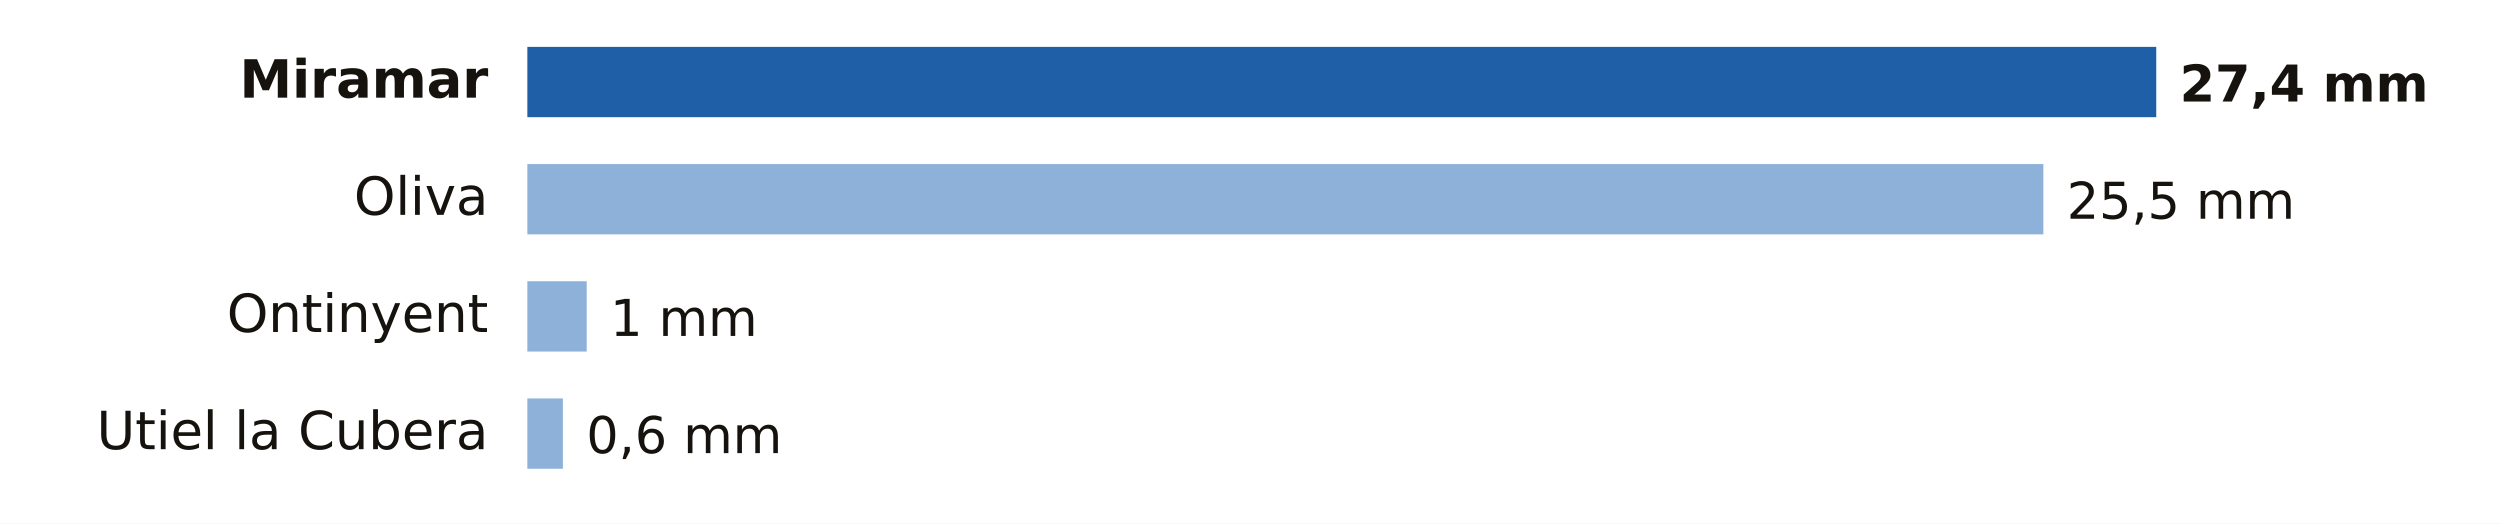
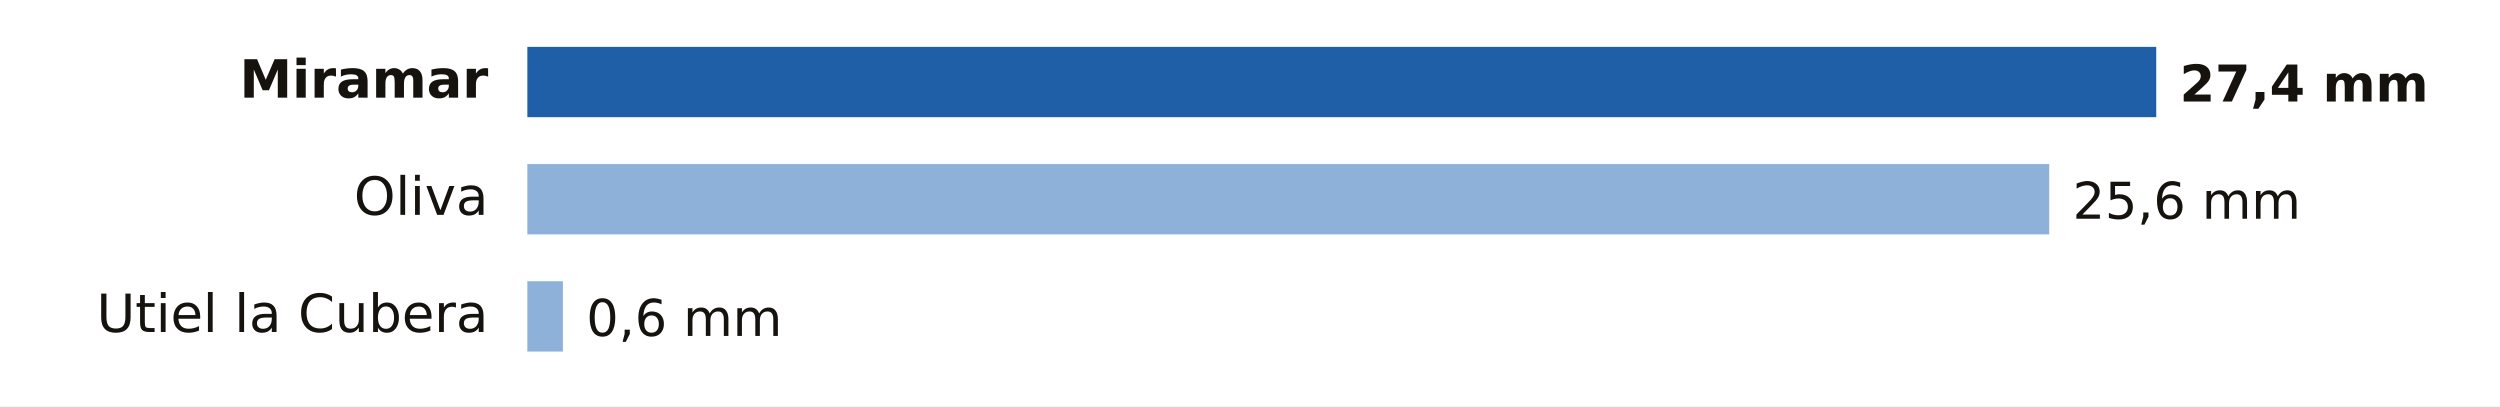
- <svg xmlns="http://www.w3.org/2000/svg" viewBox="0 0 640 134" width="640" height="134" role="img" aria-label="Lluvia entre la medianoche y las 12:00 del miércoles 4 de noviembre en Valencia">
-   <rect width="640" height="134" fill="#FFFFFF" />
+ <svg xmlns="http://www.w3.org/2000/svg" viewBox="0 0 640 104" width="640" height="104" role="img" aria-label="Lluvia entre la medianoche y las 14:00 del miércoles 4 de noviembre en Valencia">
+   <rect width="640" height="104" fill="#FFFFFF" />
  <text x="125.0" y="25.0" font-size="13.5" fill="#16130F" text-anchor="end" font-weight="600" font-family="Public Sans, DejaVu Sans, Arial, sans-serif">Miramar</text>
  <rect x="135" y="12" width="417.0" height="18" fill="#1F5FA8" />
  <text x="558.0" y="26.0" font-size="13" fill="#16130F" text-anchor="start" font-weight="700" font-family="Public Sans, DejaVu Sans, Arial, sans-serif">27,4 mm</text>
  <text x="125.0" y="55.0" font-size="13.5" fill="#16130F" text-anchor="end" font-weight="400" font-family="Public Sans, DejaVu Sans, Arial, sans-serif">Oliva</text>
-   <rect x="135" y="42" width="388.1" height="18" fill="#8EB1DA" />
-   <text x="529.1" y="56.0" font-size="13" fill="#16130F" text-anchor="start" font-weight="500" font-family="Public Sans, DejaVu Sans, Arial, sans-serif">25,5 mm</text>
-   <text x="125.0" y="85.0" font-size="13.5" fill="#16130F" text-anchor="end" font-weight="400" font-family="Public Sans, DejaVu Sans, Arial, sans-serif">Ontinyent</text>
-   <rect x="135" y="72" width="15.2" height="18" fill="#8EB1DA" />
-   <text x="156.2" y="86.0" font-size="13" fill="#16130F" text-anchor="start" font-weight="500" font-family="Public Sans, DejaVu Sans, Arial, sans-serif">1 mm</text>
-   <text x="125.0" y="115.0" font-size="13.5" fill="#16130F" text-anchor="end" font-weight="400" font-family="Public Sans, DejaVu Sans, Arial, sans-serif">Utiel la Cubera</text>
-   <rect x="135" y="102" width="9.1" height="18" fill="#8EB1DA" />
-   <text x="150.1" y="116.0" font-size="13" fill="#16130F" text-anchor="start" font-weight="500" font-family="Public Sans, DejaVu Sans, Arial, sans-serif">0,6 mm</text>
+   <rect x="135" y="42" width="389.6" height="18" fill="#8EB1DA" />
+   <text x="530.6" y="56.0" font-size="13" fill="#16130F" text-anchor="start" font-weight="500" font-family="Public Sans, DejaVu Sans, Arial, sans-serif">25,6 mm</text>
+   <text x="125.0" y="85.0" font-size="13.5" fill="#16130F" text-anchor="end" font-weight="400" font-family="Public Sans, DejaVu Sans, Arial, sans-serif">Utiel la Cubera</text>
+   <rect x="135" y="72" width="9.1" height="18" fill="#8EB1DA" />
+   <text x="150.1" y="86.0" font-size="13" fill="#16130F" text-anchor="start" font-weight="500" font-family="Public Sans, DejaVu Sans, Arial, sans-serif">0,6 mm</text>
</svg>
